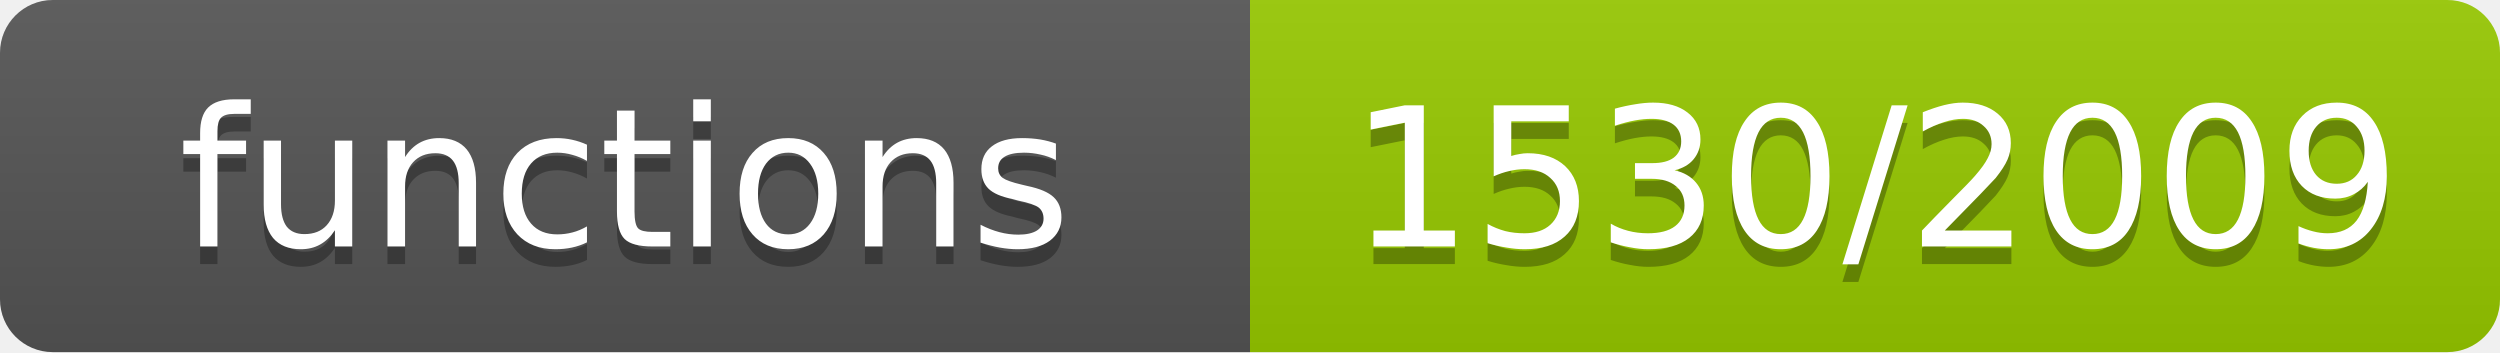
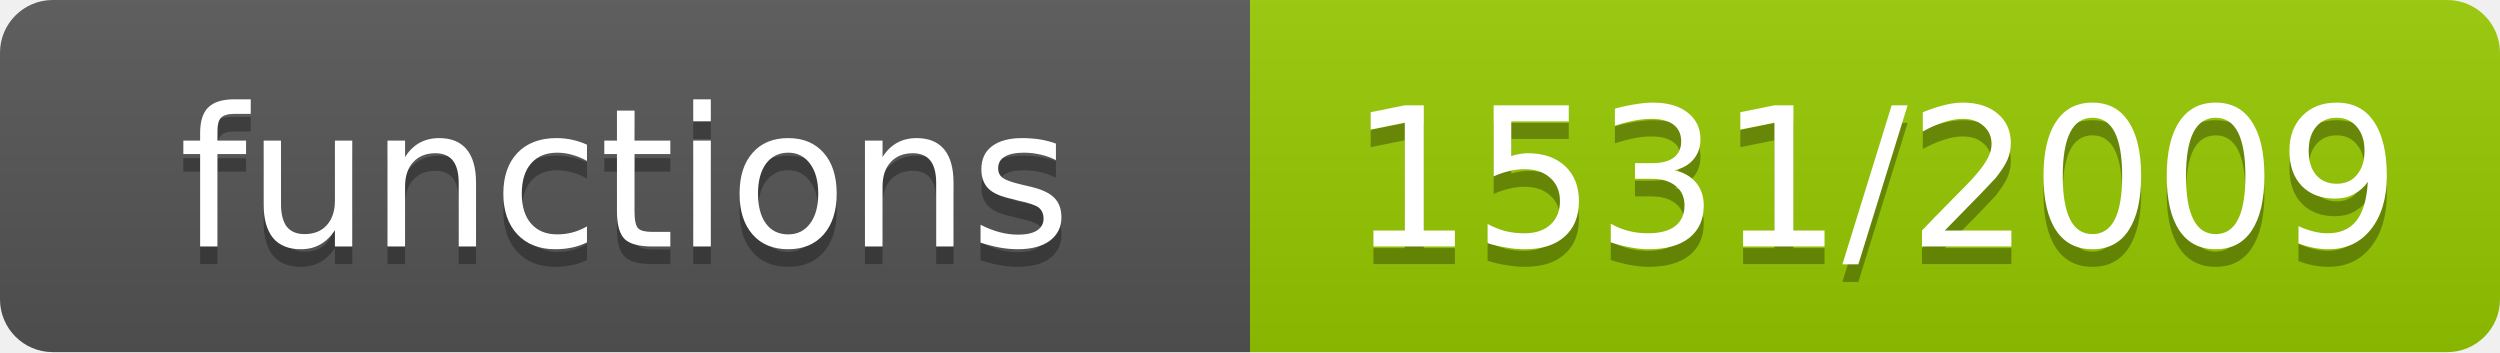
- <svg xmlns="http://www.w3.org/2000/svg" width="142" height="20" role="img" aria-label="functions: 1530/2009">
+ <svg xmlns="http://www.w3.org/2000/svg" width="142" height="20" role="img" aria-label="functions: 1531/2009">
  <linearGradient id="s" x2="0" y2="100%">
    <stop offset="0" stop-color="#bbb" stop-opacity=".1" />
    <stop offset="1" stop-opacity=".1" />
  </linearGradient>
  <clipPath id="r">
    <rect width="142" height="20" rx="3" fill="#fff" />
  </clipPath>
  <g clip-path="url(#r)">
    <rect width="71" height="20" fill="#555" />
    <rect x="71" width="71" height="20" fill="#97ca00" />
    <rect width="142" height="20" fill="url(#s)" />
  </g>
  <g fill="#fff" text-anchor="middle" font-family="Verdana,Geneva,DejaVu Sans,sans-serif" font-size="11">
    <text x="35.5" y="15" fill="#010101" fill-opacity=".3">functions</text>
    <text x="35.5" y="14">functions</text>
-     <text x="106.5" y="15" fill="#010101" fill-opacity=".3">1530/2009</text>
-     <text x="106.5" y="14">1530/2009</text>
+     <text x="106.5" y="15" fill="#010101" fill-opacity=".3">1531/2009</text>
+     <text x="106.5" y="14">1531/2009</text>
  </g>
</svg>
